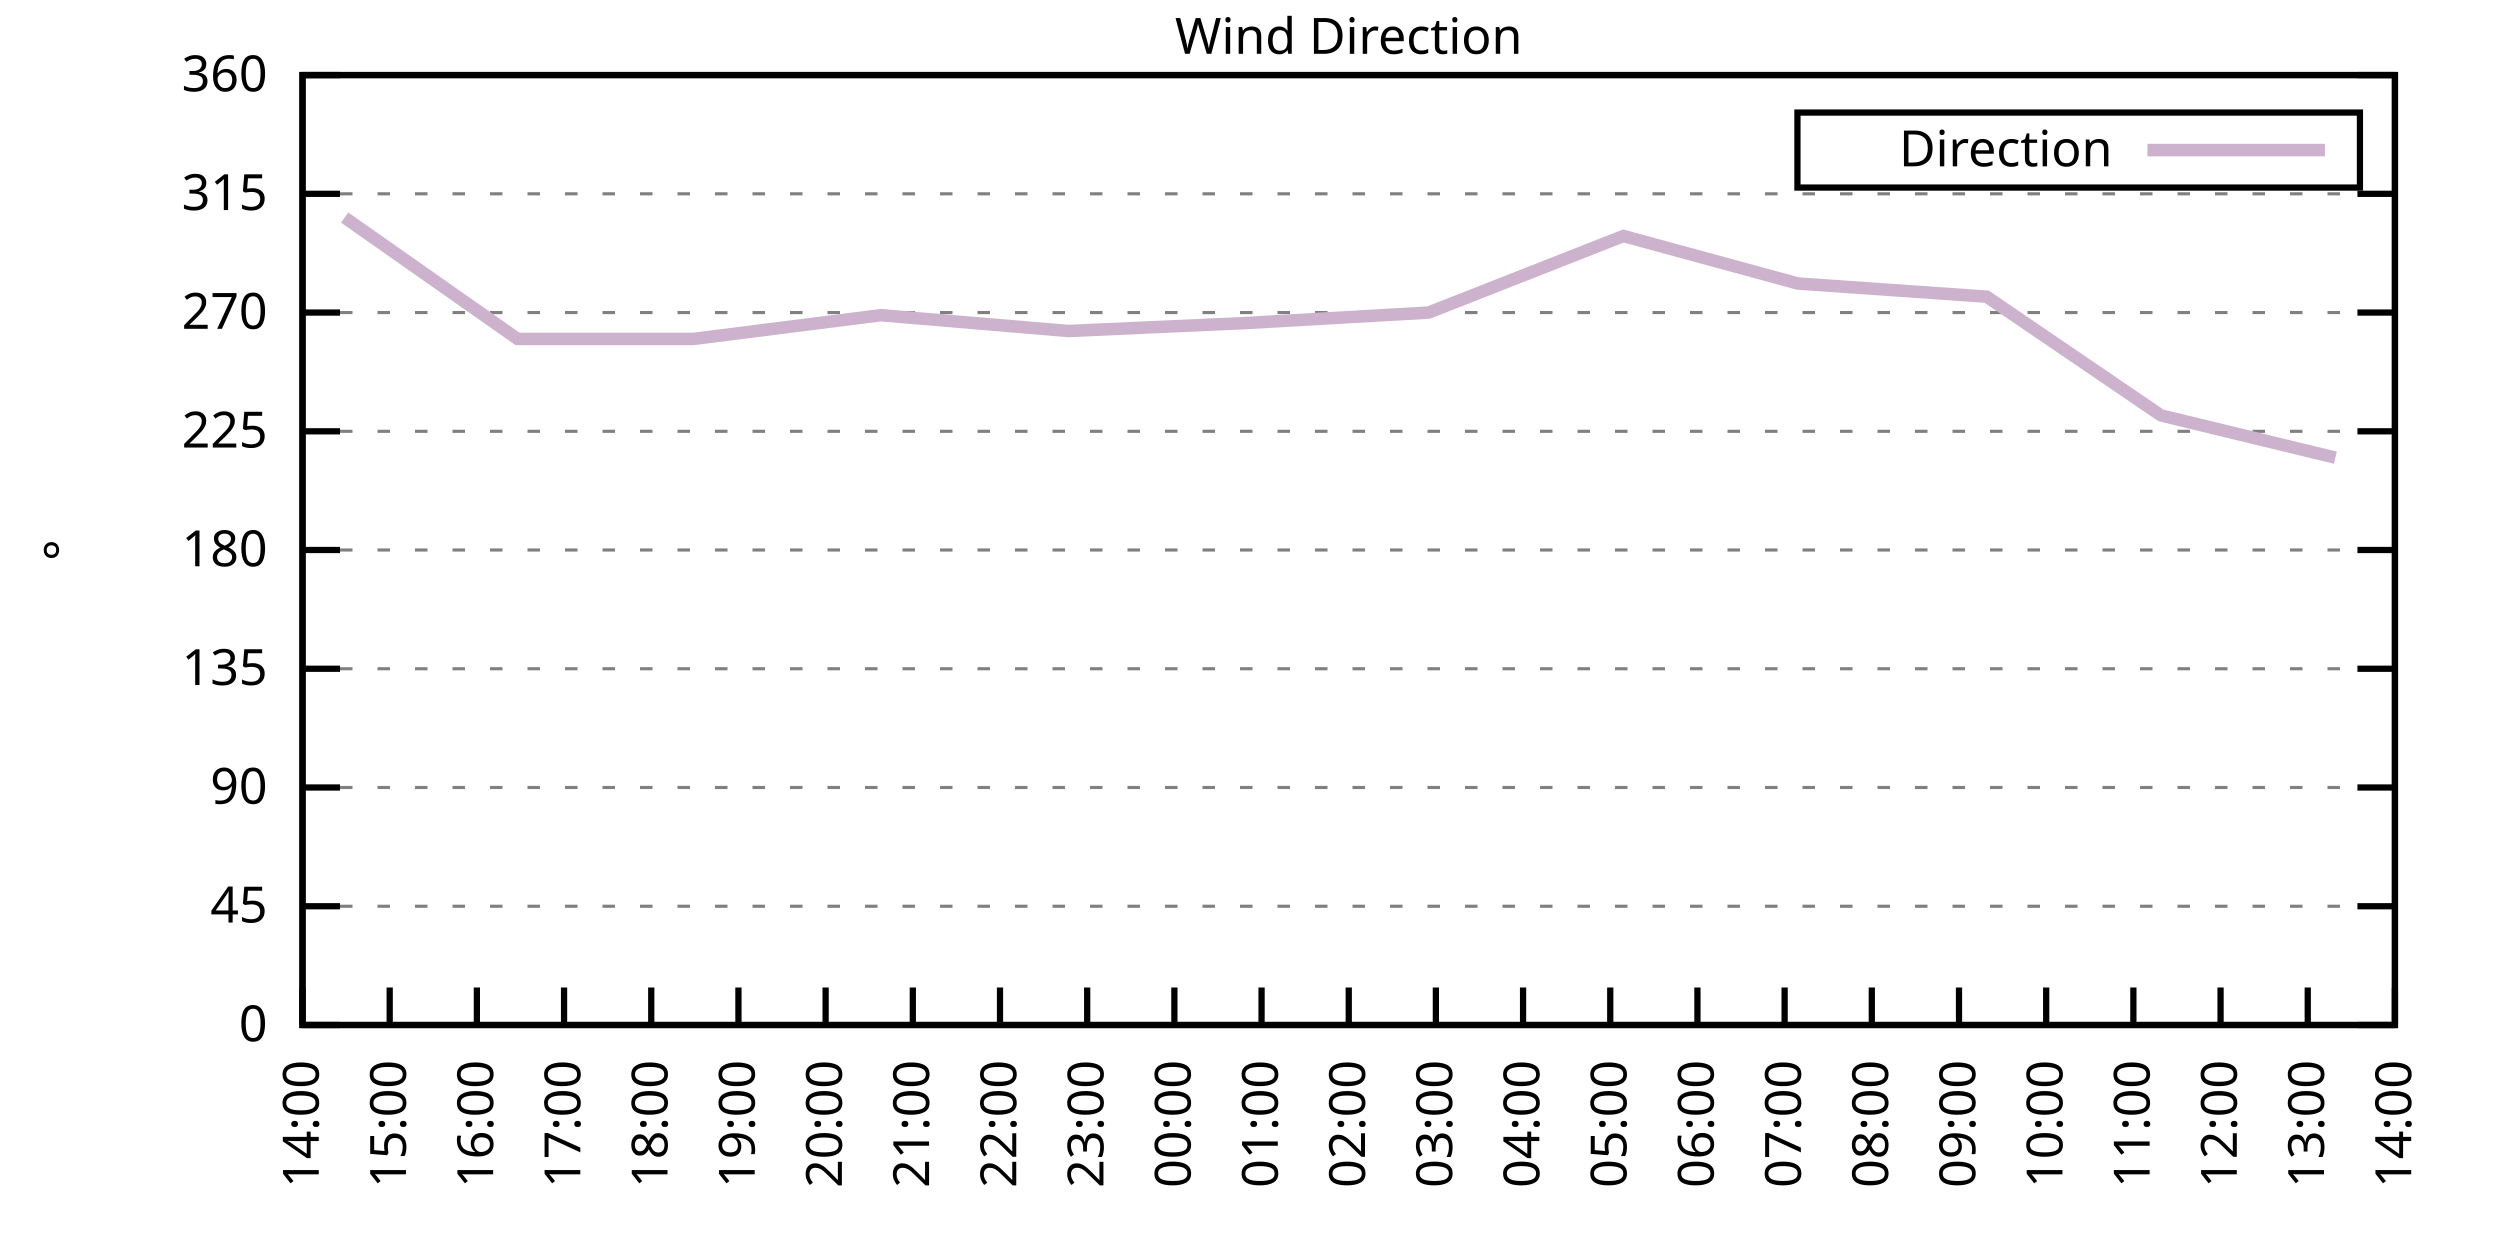
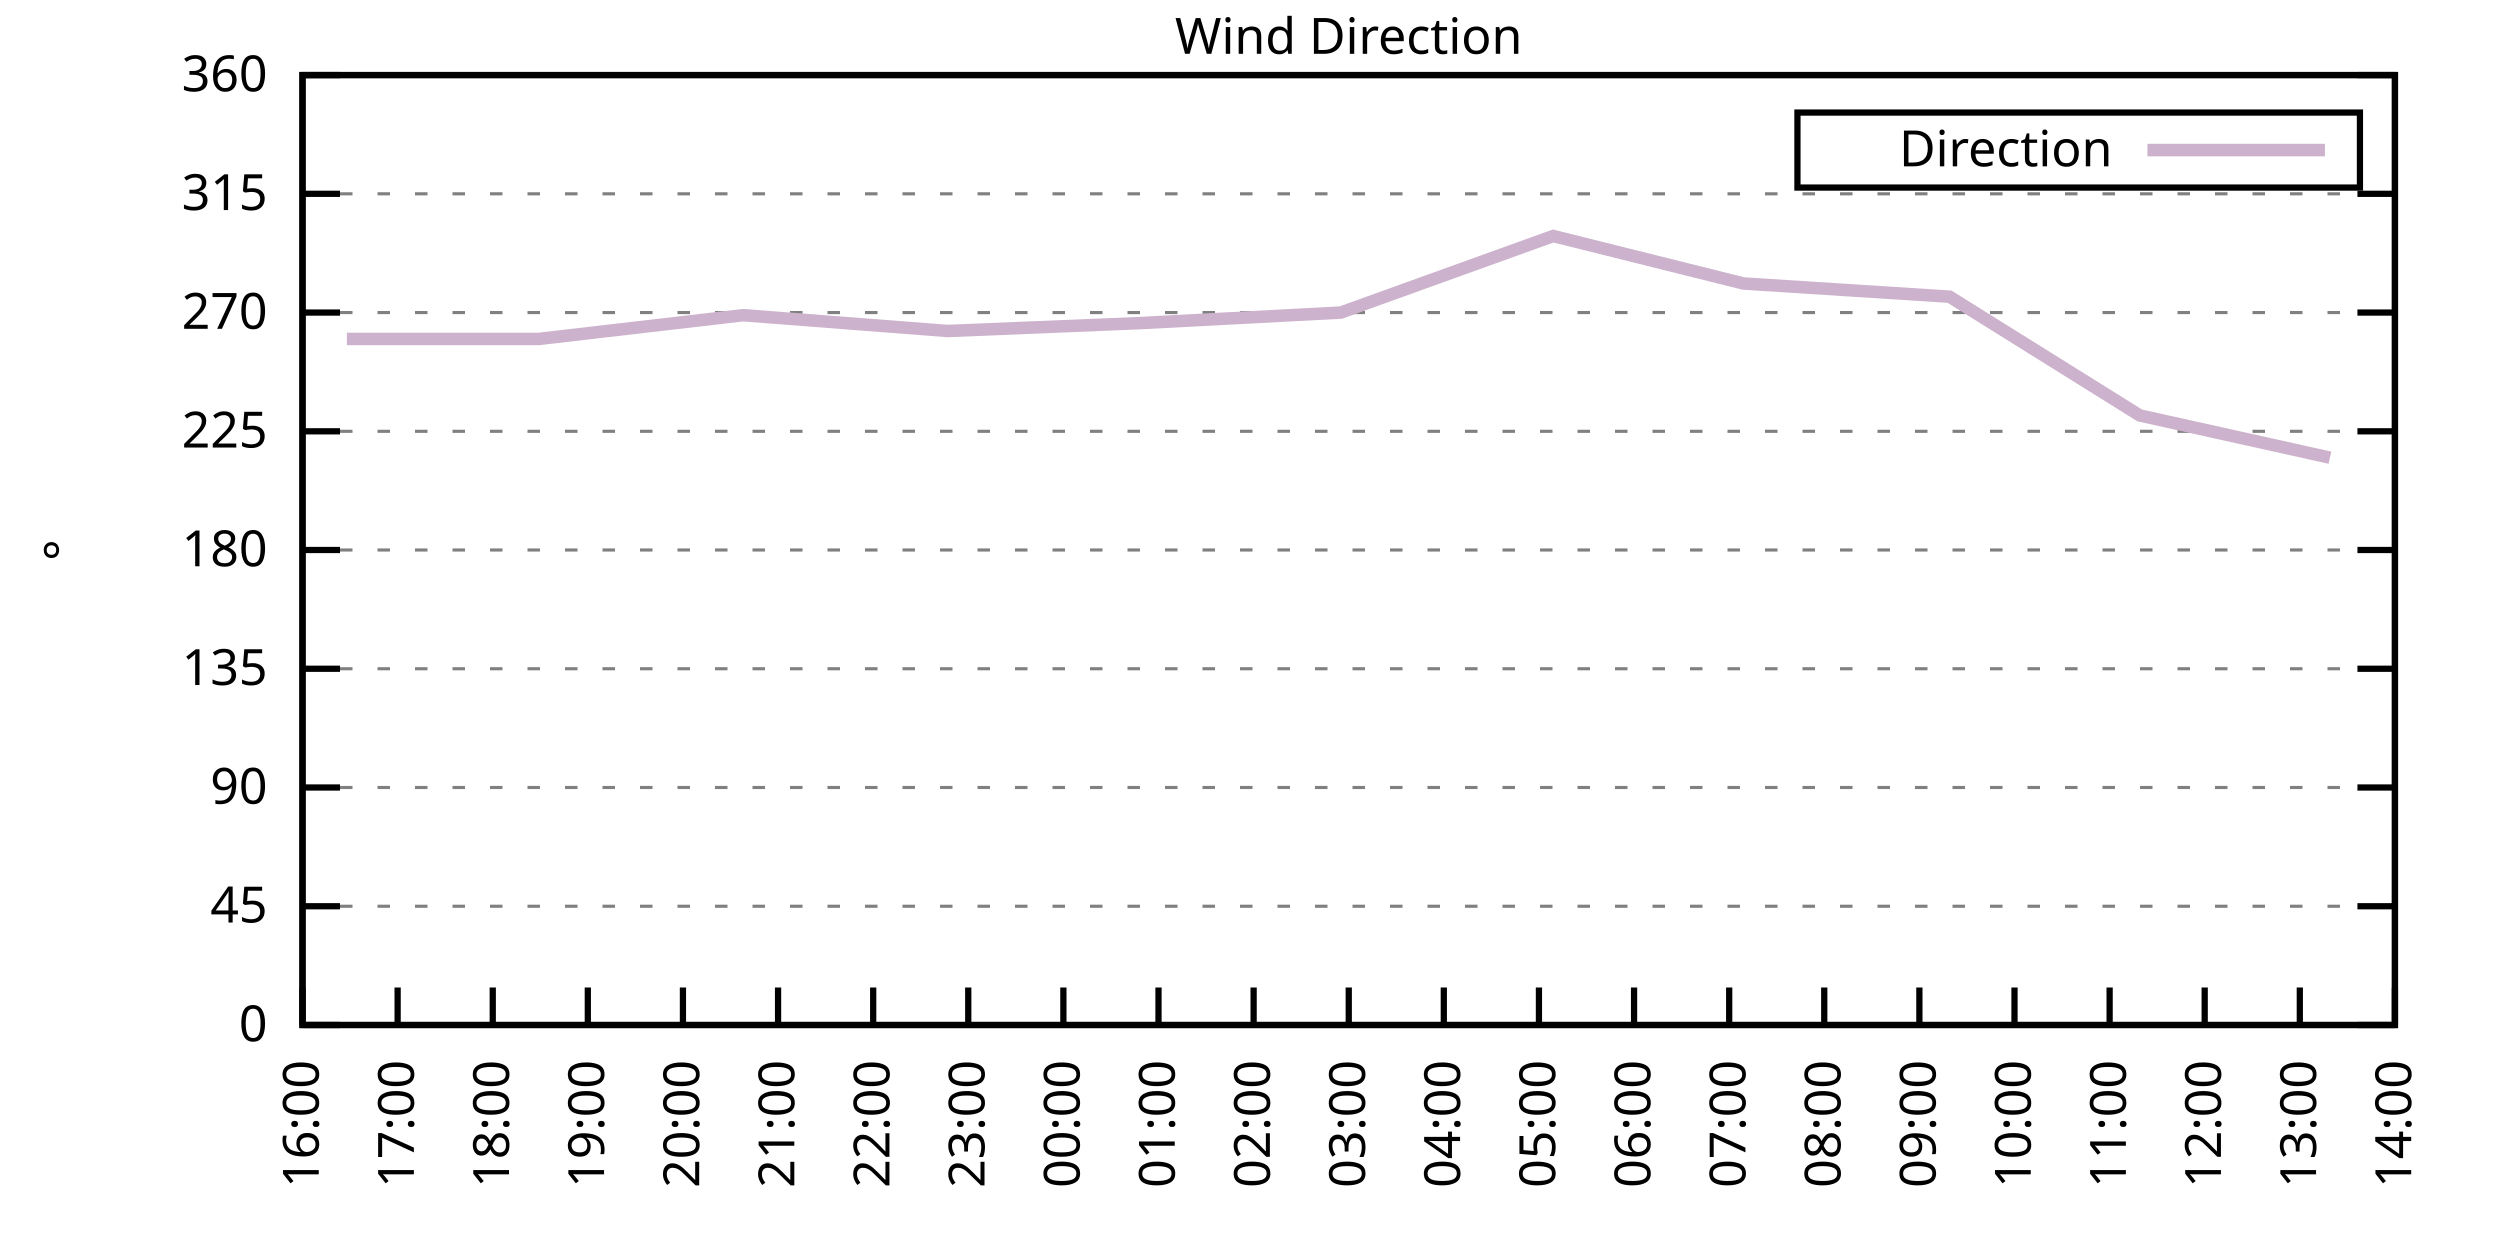
<svg xmlns="http://www.w3.org/2000/svg" xmlns:xlink="http://www.w3.org/1999/xlink" width="400" height="200" viewBox="0 0 400 200">
  <g id="gnuplot_canvas">
    <rect x="0" y="0" width="400" height="200" fill="none" />
    <defs>
      <circle id="gpDot" r="0.5" stroke-width="0.5" stroke="currentColor" />
      <path id="gpPt0" stroke-width="0.333" stroke="currentColor" d="M-1,0 h2 M0,-1 v2" />
      <path id="gpPt1" stroke-width="0.333" stroke="currentColor" d="M-1,-1 L1,1 M1,-1 L-1,1" />
      <path id="gpPt2" stroke-width="0.333" stroke="currentColor" d="M-1,0 L1,0 M0,-1 L0,1 M-1,-1 L1,1 M-1,1 L1,-1" />
      <rect id="gpPt3" stroke-width="0.333" stroke="currentColor" x="-1" y="-1" width="2" height="2" />
      <rect id="gpPt4" stroke-width="0.333" stroke="currentColor" fill="currentColor" x="-1" y="-1" width="2" height="2" />
      <circle id="gpPt5" stroke-width="0.333" stroke="currentColor" cx="0" cy="0" r="1" />
      <use xlink:href="#gpPt5" id="gpPt6" fill="currentColor" stroke="none" />
      <path id="gpPt7" stroke-width="0.333" stroke="currentColor" d="M0,-1.33 L-1.33,0.67 L1.33,0.67 z" />
      <use xlink:href="#gpPt7" id="gpPt8" fill="currentColor" stroke="none" />
      <use xlink:href="#gpPt7" id="gpPt9" stroke="currentColor" transform="rotate(180)" />
      <use xlink:href="#gpPt9" id="gpPt10" fill="currentColor" stroke="none" />
      <use xlink:href="#gpPt3" id="gpPt11" stroke="currentColor" transform="rotate(45)" />
      <use xlink:href="#gpPt11" id="gpPt12" fill="currentColor" stroke="none" />
      <path id="gpPt13" stroke-width="0.333" stroke="currentColor" d="M0,1.330 L1.265,0.411 L0.782,-1.067 L-0.782,-1.076 L-1.265,0.411 z" />
      <use xlink:href="#gpPt13" id="gpPt14" fill="currentColor" stroke="none" />
      <filter id="textbox" filterUnits="objectBoundingBox" x="0" y="0" height="1" width="1">
        <feFlood flood-color="white" flood-opacity="1" result="bgnd" />
        <feComposite in="SourceGraphic" in2="bgnd" operator="atop" />
      </filter>
      <filter id="greybox" filterUnits="objectBoundingBox" x="0" y="0" height="1" width="1">
        <feFlood flood-color="lightgrey" flood-opacity="1" result="grey" />
        <feComposite in="SourceGraphic" in2="grey" operator="atop" />
      </filter>
    </defs>
    <g fill="none" color="white" stroke="currentColor" stroke-width="1.00" stroke-linecap="butt" stroke-linejoin="miter">
</g>
    <g fill="none" color="black" stroke="currentColor" stroke-width="1.00" stroke-linecap="butt" stroke-linejoin="miter">
      <g stroke="none" shape-rendering="crispEdges">
        <polygon fill="rgb(255, 255, 255)" points="48.40,164.00 383.18,164.00 383.18,12.02 48.40,12.02 " />
      </g>
    </g>
    <g fill="none" color="black" stroke="currentColor" stroke-width="1.00" stroke-linecap="butt" stroke-linejoin="miter">
</g>
    <g fill="none" color="black" stroke="black" stroke-width="0.50" stroke-linecap="butt" stroke-linejoin="miter">
</g>
    <g fill="none" color="gray" stroke="currentColor" stroke-width="0.50" stroke-linecap="butt" stroke-linejoin="miter">
      <path stroke="gray" stroke-dasharray="2,4" class="gridline" d="M48.40,164.00 L383.19,164.00  " />
    </g>
    <g fill="none" color="gray" stroke="gray" stroke-width="1.00" stroke-linecap="butt" stroke-linejoin="miter">
</g>
    <g fill="none" color="black" stroke="currentColor" stroke-width="1.00" stroke-linecap="butt" stroke-linejoin="miter">
      <path stroke="black" d="M48.40,164.00 L54.40,164.00 M383.19,164.00 L377.19,164.00  " />
      <g transform="translate(42.80,166.60)" stroke="none" fill="black" font-family="Sans" font-size="8.00" text-anchor="end">
        <text>
          <tspan font-family="Sans"> 0</tspan>
        </text>
      </g>
    </g>
    <g fill="none" color="black" stroke="currentColor" stroke-width="1.00" stroke-linecap="butt" stroke-linejoin="miter">
</g>
    <g fill="none" color="black" stroke="black" stroke-width="0.50" stroke-linecap="butt" stroke-linejoin="miter">
</g>
    <g fill="none" color="gray" stroke="currentColor" stroke-width="0.50" stroke-linecap="butt" stroke-linejoin="miter">
      <path stroke="gray" stroke-dasharray="2,4" class="gridline" d="M48.40,145.00 L383.19,145.00  " />
    </g>
    <g fill="none" color="gray" stroke="gray" stroke-width="1.00" stroke-linecap="butt" stroke-linejoin="miter">
</g>
    <g fill="none" color="black" stroke="currentColor" stroke-width="1.00" stroke-linecap="butt" stroke-linejoin="miter">
      <path stroke="black" d="M48.40,145.00 L54.40,145.00 M383.19,145.00 L377.19,145.00  " />
      <g transform="translate(42.80,147.60)" stroke="none" fill="black" font-family="Sans" font-size="8.00" text-anchor="end">
        <text>
          <tspan font-family="Sans"> 45</tspan>
        </text>
      </g>
    </g>
    <g fill="none" color="black" stroke="currentColor" stroke-width="1.00" stroke-linecap="butt" stroke-linejoin="miter">
</g>
    <g fill="none" color="black" stroke="black" stroke-width="0.50" stroke-linecap="butt" stroke-linejoin="miter">
</g>
    <g fill="none" color="gray" stroke="currentColor" stroke-width="0.50" stroke-linecap="butt" stroke-linejoin="miter">
      <path stroke="gray" stroke-dasharray="2,4" class="gridline" d="M48.40,126.00 L383.19,126.00  " />
    </g>
    <g fill="none" color="gray" stroke="gray" stroke-width="1.00" stroke-linecap="butt" stroke-linejoin="miter">
</g>
    <g fill="none" color="black" stroke="currentColor" stroke-width="1.00" stroke-linecap="butt" stroke-linejoin="miter">
      <path stroke="black" d="M48.40,126.00 L54.40,126.00 M383.19,126.00 L377.19,126.00  " />
      <g transform="translate(42.80,128.60)" stroke="none" fill="black" font-family="Sans" font-size="8.00" text-anchor="end">
        <text>
          <tspan font-family="Sans"> 90</tspan>
        </text>
      </g>
    </g>
    <g fill="none" color="black" stroke="currentColor" stroke-width="1.00" stroke-linecap="butt" stroke-linejoin="miter">
</g>
    <g fill="none" color="black" stroke="black" stroke-width="0.50" stroke-linecap="butt" stroke-linejoin="miter">
</g>
    <g fill="none" color="gray" stroke="currentColor" stroke-width="0.50" stroke-linecap="butt" stroke-linejoin="miter">
      <path stroke="gray" stroke-dasharray="2,4" class="gridline" d="M48.40,107.00 L383.19,107.00  " />
    </g>
    <g fill="none" color="gray" stroke="gray" stroke-width="1.00" stroke-linecap="butt" stroke-linejoin="miter">
</g>
    <g fill="none" color="black" stroke="currentColor" stroke-width="1.00" stroke-linecap="butt" stroke-linejoin="miter">
      <path stroke="black" d="M48.40,107.00 L54.40,107.00 M383.19,107.00 L377.19,107.00  " />
      <g transform="translate(42.80,109.60)" stroke="none" fill="black" font-family="Sans" font-size="8.00" text-anchor="end">
        <text>
          <tspan font-family="Sans"> 135</tspan>
        </text>
      </g>
    </g>
    <g fill="none" color="black" stroke="currentColor" stroke-width="1.00" stroke-linecap="butt" stroke-linejoin="miter">
</g>
    <g fill="none" color="black" stroke="black" stroke-width="0.50" stroke-linecap="butt" stroke-linejoin="miter">
</g>
    <g fill="none" color="gray" stroke="currentColor" stroke-width="0.50" stroke-linecap="butt" stroke-linejoin="miter">
      <path stroke="gray" stroke-dasharray="2,4" class="gridline" d="M48.40,88.00 L383.19,88.00  " />
    </g>
    <g fill="none" color="gray" stroke="gray" stroke-width="1.00" stroke-linecap="butt" stroke-linejoin="miter">
</g>
    <g fill="none" color="black" stroke="currentColor" stroke-width="1.00" stroke-linecap="butt" stroke-linejoin="miter">
      <path stroke="black" d="M48.40,88.00 L54.40,88.00 M383.19,88.00 L377.19,88.00  " />
      <g transform="translate(42.80,90.60)" stroke="none" fill="black" font-family="Sans" font-size="8.00" text-anchor="end">
        <text>
          <tspan font-family="Sans"> 180</tspan>
        </text>
      </g>
    </g>
    <g fill="none" color="black" stroke="currentColor" stroke-width="1.00" stroke-linecap="butt" stroke-linejoin="miter">
</g>
    <g fill="none" color="black" stroke="black" stroke-width="0.50" stroke-linecap="butt" stroke-linejoin="miter">
</g>
    <g fill="none" color="gray" stroke="currentColor" stroke-width="0.50" stroke-linecap="butt" stroke-linejoin="miter">
      <path stroke="gray" stroke-dasharray="2,4" class="gridline" d="M48.40,69.01 L383.19,69.01  " />
    </g>
    <g fill="none" color="gray" stroke="gray" stroke-width="1.00" stroke-linecap="butt" stroke-linejoin="miter">
</g>
    <g fill="none" color="black" stroke="currentColor" stroke-width="1.00" stroke-linecap="butt" stroke-linejoin="miter">
      <path stroke="black" d="M48.40,69.01 L54.40,69.01 M383.19,69.01 L377.19,69.01  " />
      <g transform="translate(42.80,71.61)" stroke="none" fill="black" font-family="Sans" font-size="8.00" text-anchor="end">
        <text>
          <tspan font-family="Sans"> 225</tspan>
        </text>
      </g>
    </g>
    <g fill="none" color="black" stroke="currentColor" stroke-width="1.00" stroke-linecap="butt" stroke-linejoin="miter">
</g>
    <g fill="none" color="black" stroke="black" stroke-width="0.50" stroke-linecap="butt" stroke-linejoin="miter">
</g>
    <g fill="none" color="gray" stroke="currentColor" stroke-width="0.50" stroke-linecap="butt" stroke-linejoin="miter">
      <path stroke="gray" stroke-dasharray="2,4" class="gridline" d="M48.40,50.01 L383.19,50.01  " />
    </g>
    <g fill="none" color="gray" stroke="gray" stroke-width="1.00" stroke-linecap="butt" stroke-linejoin="miter">
</g>
    <g fill="none" color="black" stroke="currentColor" stroke-width="1.00" stroke-linecap="butt" stroke-linejoin="miter">
      <path stroke="black" d="M48.40,50.01 L54.40,50.01 M383.19,50.01 L377.19,50.01  " />
      <g transform="translate(42.80,52.61)" stroke="none" fill="black" font-family="Sans" font-size="8.00" text-anchor="end">
        <text>
          <tspan font-family="Sans"> 270</tspan>
        </text>
      </g>
    </g>
    <g fill="none" color="black" stroke="currentColor" stroke-width="1.00" stroke-linecap="butt" stroke-linejoin="miter">
</g>
    <g fill="none" color="black" stroke="black" stroke-width="0.50" stroke-linecap="butt" stroke-linejoin="miter">
</g>
    <g fill="none" color="gray" stroke="currentColor" stroke-width="0.50" stroke-linecap="butt" stroke-linejoin="miter">
      <path stroke="gray" stroke-dasharray="2,4" class="gridline" d="M48.40,31.01 L383.19,31.01  " />
    </g>
    <g fill="none" color="gray" stroke="gray" stroke-width="1.00" stroke-linecap="butt" stroke-linejoin="miter">
</g>
    <g fill="none" color="black" stroke="currentColor" stroke-width="1.00" stroke-linecap="butt" stroke-linejoin="miter">
      <path stroke="black" d="M48.40,31.01 L54.40,31.01 M383.19,31.01 L377.19,31.01  " />
      <g transform="translate(42.80,33.61)" stroke="none" fill="black" font-family="Sans" font-size="8.00" text-anchor="end">
        <text>
          <tspan font-family="Sans"> 315</tspan>
        </text>
      </g>
    </g>
    <g fill="none" color="black" stroke="currentColor" stroke-width="1.00" stroke-linecap="butt" stroke-linejoin="miter">
</g>
    <g fill="none" color="black" stroke="black" stroke-width="0.50" stroke-linecap="butt" stroke-linejoin="miter">
</g>
    <g fill="none" color="gray" stroke="currentColor" stroke-width="0.50" stroke-linecap="butt" stroke-linejoin="miter">
      <path stroke="gray" stroke-dasharray="2,4" class="gridline" d="M48.40,12.01 L383.19,12.01  " />
    </g>
    <g fill="none" color="gray" stroke="gray" stroke-width="1.00" stroke-linecap="butt" stroke-linejoin="miter">
</g>
    <g fill="none" color="black" stroke="currentColor" stroke-width="1.00" stroke-linecap="butt" stroke-linejoin="miter">
      <path stroke="black" d="M48.40,12.01 L54.40,12.01 M383.19,12.01 L377.19,12.01  " />
      <g transform="translate(42.80,14.61)" stroke="none" fill="black" font-family="Sans" font-size="8.00" text-anchor="end">
        <text>
          <tspan font-family="Sans"> 360</tspan>
        </text>
      </g>
    </g>
    <g fill="none" color="black" stroke="currentColor" stroke-width="1.00" stroke-linecap="butt" stroke-linejoin="miter">
      <path stroke="black" d="M48.40,164.00 L48.40,158.00  " />
      <g transform="translate(51.00,169.60) rotate(270.00)" stroke="none" fill="black" font-family="Sans" font-size="8.00" text-anchor="end">
        <text>
-           <tspan font-family="Sans">14:00</tspan>
-         </text>
-       </g>
-     </g>
-     <g fill="none" color="black" stroke="currentColor" stroke-width="1.00" stroke-linecap="butt" stroke-linejoin="miter">
-       <path stroke="black" d="M62.35,164.00 L62.35,158.00  " />
-       <g transform="translate(64.95,169.60) rotate(270.00)" stroke="none" fill="black" font-family="Sans" font-size="8.00" text-anchor="end">
-         <text>
-           <tspan font-family="Sans">15:00</tspan>
-         </text>
-       </g>
-     </g>
-     <g fill="none" color="black" stroke="currentColor" stroke-width="1.00" stroke-linecap="butt" stroke-linejoin="miter">
-       <path stroke="black" d="M76.30,164.00 L76.30,158.00  " />
-       <g transform="translate(78.90,169.60) rotate(270.00)" stroke="none" fill="black" font-family="Sans" font-size="8.00" text-anchor="end">
-         <text>
          <tspan font-family="Sans">16:00</tspan>
        </text>
      </g>
    </g>
    <g fill="none" color="black" stroke="currentColor" stroke-width="1.00" stroke-linecap="butt" stroke-linejoin="miter">
-       <path stroke="black" d="M90.25,164.00 L90.25,158.00  " />
-       <g transform="translate(92.85,169.60) rotate(270.00)" stroke="none" fill="black" font-family="Sans" font-size="8.00" text-anchor="end">
+       <path stroke="black" d="M63.62,164.00 L63.62,158.00  " />
+       <g transform="translate(66.22,169.60) rotate(270.00)" stroke="none" fill="black" font-family="Sans" font-size="8.00" text-anchor="end">
        <text>
          <tspan font-family="Sans">17:00</tspan>
        </text>
      </g>
    </g>
    <g fill="none" color="black" stroke="currentColor" stroke-width="1.00" stroke-linecap="butt" stroke-linejoin="miter">
-       <path stroke="black" d="M104.20,164.00 L104.20,158.00  " />
-       <g transform="translate(106.80,169.60) rotate(270.00)" stroke="none" fill="black" font-family="Sans" font-size="8.00" text-anchor="end">
+       <path stroke="black" d="M78.84,164.00 L78.84,158.00  " />
+       <g transform="translate(81.44,169.60) rotate(270.00)" stroke="none" fill="black" font-family="Sans" font-size="8.00" text-anchor="end">
        <text>
          <tspan font-family="Sans">18:00</tspan>
        </text>
      </g>
    </g>
    <g fill="none" color="black" stroke="currentColor" stroke-width="1.00" stroke-linecap="butt" stroke-linejoin="miter">
-       <path stroke="black" d="M118.15,164.00 L118.15,158.00  " />
-       <g transform="translate(120.75,169.60) rotate(270.00)" stroke="none" fill="black" font-family="Sans" font-size="8.00" text-anchor="end">
+       <path stroke="black" d="M94.05,164.00 L94.05,158.00  " />
+       <g transform="translate(96.65,169.60) rotate(270.00)" stroke="none" fill="black" font-family="Sans" font-size="8.00" text-anchor="end">
        <text>
          <tspan font-family="Sans">19:00</tspan>
        </text>
      </g>
    </g>
    <g fill="none" color="black" stroke="currentColor" stroke-width="1.00" stroke-linecap="butt" stroke-linejoin="miter">
-       <path stroke="black" d="M132.10,164.00 L132.10,158.00  " />
-       <g transform="translate(134.70,169.60) rotate(270.00)" stroke="none" fill="black" font-family="Sans" font-size="8.00" text-anchor="end">
+       <path stroke="black" d="M109.27,164.00 L109.27,158.00  " />
+       <g transform="translate(111.87,169.60) rotate(270.00)" stroke="none" fill="black" font-family="Sans" font-size="8.00" text-anchor="end">
        <text>
          <tspan font-family="Sans">20:00</tspan>
        </text>
      </g>
    </g>
    <g fill="none" color="black" stroke="currentColor" stroke-width="1.00" stroke-linecap="butt" stroke-linejoin="miter">
-       <path stroke="black" d="M146.05,164.00 L146.05,158.00  " />
-       <g transform="translate(148.65,169.60) rotate(270.00)" stroke="none" fill="black" font-family="Sans" font-size="8.00" text-anchor="end">
+       <path stroke="black" d="M124.49,164.00 L124.49,158.00  " />
+       <g transform="translate(127.09,169.60) rotate(270.00)" stroke="none" fill="black" font-family="Sans" font-size="8.00" text-anchor="end">
        <text>
          <tspan font-family="Sans">21:00</tspan>
        </text>
      </g>
    </g>
    <g fill="none" color="black" stroke="currentColor" stroke-width="1.00" stroke-linecap="butt" stroke-linejoin="miter">
-       <path stroke="black" d="M160.00,164.00 L160.00,158.00  " />
-       <g transform="translate(162.60,169.60) rotate(270.00)" stroke="none" fill="black" font-family="Sans" font-size="8.00" text-anchor="end">
+       <path stroke="black" d="M139.71,164.00 L139.71,158.00  " />
+       <g transform="translate(142.31,169.60) rotate(270.00)" stroke="none" fill="black" font-family="Sans" font-size="8.00" text-anchor="end">
        <text>
          <tspan font-family="Sans">22:00</tspan>
        </text>
      </g>
    </g>
    <g fill="none" color="black" stroke="currentColor" stroke-width="1.00" stroke-linecap="butt" stroke-linejoin="miter">
-       <path stroke="black" d="M173.95,164.00 L173.95,158.00  " />
-       <g transform="translate(176.55,169.60) rotate(270.00)" stroke="none" fill="black" font-family="Sans" font-size="8.00" text-anchor="end">
+       <path stroke="black" d="M154.92,164.00 L154.92,158.00  " />
+       <g transform="translate(157.52,169.60) rotate(270.00)" stroke="none" fill="black" font-family="Sans" font-size="8.00" text-anchor="end">
        <text>
          <tspan font-family="Sans">23:00</tspan>
        </text>
      </g>
    </g>
    <g fill="none" color="black" stroke="currentColor" stroke-width="1.00" stroke-linecap="butt" stroke-linejoin="miter">
-       <path stroke="black" d="M187.90,164.00 L187.90,158.00  " />
-       <g transform="translate(190.50,169.60) rotate(270.00)" stroke="none" fill="black" font-family="Sans" font-size="8.00" text-anchor="end">
+       <path stroke="black" d="M170.14,164.00 L170.14,158.00  " />
+       <g transform="translate(172.74,169.60) rotate(270.00)" stroke="none" fill="black" font-family="Sans" font-size="8.00" text-anchor="end">
        <text>
          <tspan font-family="Sans">00:00</tspan>
        </text>
      </g>
    </g>
    <g fill="none" color="black" stroke="currentColor" stroke-width="1.00" stroke-linecap="butt" stroke-linejoin="miter">
-       <path stroke="black" d="M201.85,164.00 L201.85,158.00  " />
-       <g transform="translate(204.45,169.60) rotate(270.00)" stroke="none" fill="black" font-family="Sans" font-size="8.00" text-anchor="end">
+       <path stroke="black" d="M185.36,164.00 L185.36,158.00  " />
+       <g transform="translate(187.96,169.60) rotate(270.00)" stroke="none" fill="black" font-family="Sans" font-size="8.00" text-anchor="end">
        <text>
          <tspan font-family="Sans">01:00</tspan>
+         </text>
+       </g>
+     </g>
+     <g fill="none" color="black" stroke="currentColor" stroke-width="1.00" stroke-linecap="butt" stroke-linejoin="miter">
+       <path stroke="black" d="M200.58,164.00 L200.58,158.00  " />
+       <g transform="translate(203.18,169.60) rotate(270.00)" stroke="none" fill="black" font-family="Sans" font-size="8.00" text-anchor="end">
+         <text>
+           <tspan font-family="Sans">02:00</tspan>
        </text>
      </g>
    </g>
    <g fill="none" color="black" stroke="currentColor" stroke-width="1.00" stroke-linecap="butt" stroke-linejoin="miter">
      <path stroke="black" d="M215.80,164.00 L215.80,158.00  " />
      <g transform="translate(218.40,169.60) rotate(270.00)" stroke="none" fill="black" font-family="Sans" font-size="8.00" text-anchor="end">
        <text>
-           <tspan font-family="Sans">02:00</tspan>
-         </text>
-       </g>
-     </g>
-     <g fill="none" color="black" stroke="currentColor" stroke-width="1.00" stroke-linecap="butt" stroke-linejoin="miter">
-       <path stroke="black" d="M229.74,164.00 L229.74,158.00  " />
-       <g transform="translate(232.34,169.60) rotate(270.00)" stroke="none" fill="black" font-family="Sans" font-size="8.00" text-anchor="end">
-         <text>
          <tspan font-family="Sans">03:00</tspan>
        </text>
      </g>
    </g>
    <g fill="none" color="black" stroke="currentColor" stroke-width="1.00" stroke-linecap="butt" stroke-linejoin="miter">
-       <path stroke="black" d="M243.69,164.00 L243.69,158.00  " />
-       <g transform="translate(246.29,169.60) rotate(270.00)" stroke="none" fill="black" font-family="Sans" font-size="8.00" text-anchor="end">
+       <path stroke="black" d="M231.01,164.00 L231.01,158.00  " />
+       <g transform="translate(233.61,169.60) rotate(270.00)" stroke="none" fill="black" font-family="Sans" font-size="8.00" text-anchor="end">
        <text>
          <tspan font-family="Sans">04:00</tspan>
        </text>
      </g>
    </g>
    <g fill="none" color="black" stroke="currentColor" stroke-width="1.00" stroke-linecap="butt" stroke-linejoin="miter">
-       <path stroke="black" d="M257.64,164.00 L257.64,158.00  " />
-       <g transform="translate(260.24,169.60) rotate(270.00)" stroke="none" fill="black" font-family="Sans" font-size="8.00" text-anchor="end">
+       <path stroke="black" d="M246.23,164.00 L246.23,158.00  " />
+       <g transform="translate(248.83,169.60) rotate(270.00)" stroke="none" fill="black" font-family="Sans" font-size="8.00" text-anchor="end">
        <text>
          <tspan font-family="Sans">05:00</tspan>
        </text>
      </g>
    </g>
    <g fill="none" color="black" stroke="currentColor" stroke-width="1.00" stroke-linecap="butt" stroke-linejoin="miter">
-       <path stroke="black" d="M271.59,164.00 L271.59,158.00  " />
-       <g transform="translate(274.19,169.60) rotate(270.00)" stroke="none" fill="black" font-family="Sans" font-size="8.00" text-anchor="end">
+       <path stroke="black" d="M261.45,164.00 L261.45,158.00  " />
+       <g transform="translate(264.05,169.60) rotate(270.00)" stroke="none" fill="black" font-family="Sans" font-size="8.00" text-anchor="end">
        <text>
          <tspan font-family="Sans">06:00</tspan>
        </text>
      </g>
    </g>
    <g fill="none" color="black" stroke="currentColor" stroke-width="1.00" stroke-linecap="butt" stroke-linejoin="miter">
-       <path stroke="black" d="M285.54,164.00 L285.54,158.00  " />
-       <g transform="translate(288.14,169.60) rotate(270.00)" stroke="none" fill="black" font-family="Sans" font-size="8.00" text-anchor="end">
+       <path stroke="black" d="M276.67,164.00 L276.67,158.00  " />
+       <g transform="translate(279.27,169.60) rotate(270.00)" stroke="none" fill="black" font-family="Sans" font-size="8.00" text-anchor="end">
        <text>
          <tspan font-family="Sans">07:00</tspan>
        </text>
      </g>
    </g>
    <g fill="none" color="black" stroke="currentColor" stroke-width="1.00" stroke-linecap="butt" stroke-linejoin="miter">
-       <path stroke="black" d="M299.49,164.00 L299.49,158.00  " />
-       <g transform="translate(302.09,169.60) rotate(270.00)" stroke="none" fill="black" font-family="Sans" font-size="8.00" text-anchor="end">
+       <path stroke="black" d="M291.88,164.00 L291.88,158.00  " />
+       <g transform="translate(294.48,169.60) rotate(270.00)" stroke="none" fill="black" font-family="Sans" font-size="8.00" text-anchor="end">
        <text>
          <tspan font-family="Sans">08:00</tspan>
        </text>
      </g>
    </g>
    <g fill="none" color="black" stroke="currentColor" stroke-width="1.00" stroke-linecap="butt" stroke-linejoin="miter">
-       <path stroke="black" d="M313.44,164.00 L313.44,158.00  " />
-       <g transform="translate(316.04,169.60) rotate(270.00)" stroke="none" fill="black" font-family="Sans" font-size="8.00" text-anchor="end">
+       <path stroke="black" d="M307.10,164.00 L307.10,158.00  " />
+       <g transform="translate(309.70,169.60) rotate(270.00)" stroke="none" fill="black" font-family="Sans" font-size="8.00" text-anchor="end">
        <text>
          <tspan font-family="Sans">09:00</tspan>
        </text>
      </g>
    </g>
    <g fill="none" color="black" stroke="currentColor" stroke-width="1.00" stroke-linecap="butt" stroke-linejoin="miter">
-       <path stroke="black" d="M327.39,164.00 L327.39,158.00  " />
-       <g transform="translate(329.99,169.60) rotate(270.00)" stroke="none" fill="black" font-family="Sans" font-size="8.00" text-anchor="end">
+       <path stroke="black" d="M322.32,164.00 L322.32,158.00  " />
+       <g transform="translate(324.92,169.60) rotate(270.00)" stroke="none" fill="black" font-family="Sans" font-size="8.00" text-anchor="end">
        <text>
          <tspan font-family="Sans">10:00</tspan>
        </text>
      </g>
    </g>
    <g fill="none" color="black" stroke="currentColor" stroke-width="1.00" stroke-linecap="butt" stroke-linejoin="miter">
-       <path stroke="black" d="M341.34,164.00 L341.34,158.00  " />
-       <g transform="translate(343.94,169.60) rotate(270.00)" stroke="none" fill="black" font-family="Sans" font-size="8.00" text-anchor="end">
+       <path stroke="black" d="M337.54,164.00 L337.54,158.00  " />
+       <g transform="translate(340.14,169.60) rotate(270.00)" stroke="none" fill="black" font-family="Sans" font-size="8.00" text-anchor="end">
        <text>
          <tspan font-family="Sans">11:00</tspan>
        </text>
      </g>
    </g>
    <g fill="none" color="black" stroke="currentColor" stroke-width="1.00" stroke-linecap="butt" stroke-linejoin="miter">
-       <path stroke="black" d="M355.29,164.00 L355.29,158.00  " />
-       <g transform="translate(357.89,169.60) rotate(270.00)" stroke="none" fill="black" font-family="Sans" font-size="8.00" text-anchor="end">
+       <path stroke="black" d="M352.75,164.00 L352.75,158.00  " />
+       <g transform="translate(355.35,169.60) rotate(270.00)" stroke="none" fill="black" font-family="Sans" font-size="8.00" text-anchor="end">
        <text>
          <tspan font-family="Sans">12:00</tspan>
        </text>
      </g>
    </g>
    <g fill="none" color="black" stroke="currentColor" stroke-width="1.00" stroke-linecap="butt" stroke-linejoin="miter">
-       <path stroke="black" d="M369.24,164.00 L369.24,158.00  " />
-       <g transform="translate(371.84,169.60) rotate(270.00)" stroke="none" fill="black" font-family="Sans" font-size="8.00" text-anchor="end">
+       <path stroke="black" d="M367.97,164.00 L367.97,158.00  " />
+       <g transform="translate(370.57,169.60) rotate(270.00)" stroke="none" fill="black" font-family="Sans" font-size="8.00" text-anchor="end">
        <text>
          <tspan font-family="Sans">13:00</tspan>
        </text>
      </g>
    </g>
    <g fill="none" color="black" stroke="currentColor" stroke-width="1.00" stroke-linecap="butt" stroke-linejoin="miter">
      <path stroke="black" d="M383.19,164.00 L383.19,158.00  " />
      <g transform="translate(385.79,169.60) rotate(270.00)" stroke="none" fill="black" font-family="Sans" font-size="8.00" text-anchor="end">
        <text>
          <tspan font-family="Sans">14:00</tspan>
        </text>
      </g>
    </g>
    <g fill="none" color="black" stroke="currentColor" stroke-width="1.00" stroke-linecap="butt" stroke-linejoin="miter">
</g>
    <g fill="none" color="black" stroke="currentColor" stroke-width="1.00" stroke-linecap="butt" stroke-linejoin="miter">
      <path stroke="black" d="M48.40,12.01 L48.40,164.00 L383.19,164.00 L383.19,12.01 L48.40,12.01 Z  " />
    </g>
    <g fill="none" color="black" stroke="currentColor" stroke-width="1.00" stroke-linecap="butt" stroke-linejoin="miter">
</g>
    <g fill="none" color="black" stroke="currentColor" stroke-width="1.00" stroke-linecap="butt" stroke-linejoin="miter">
      <path stroke="black" d="M287.59,30.01 L287.59,18.01 L377.59,18.01 L377.59,30.01 L287.59,30.01 Z  " />
    </g>
    <g id="Wind_direction_plot_1">
      <g fill="none" color="white" stroke="black" stroke-width="2.00" stroke-linecap="butt" stroke-linejoin="miter">
</g>
      <g fill="none" color="black" stroke="currentColor" stroke-width="2.00" stroke-linecap="butt" stroke-linejoin="miter">
        <g transform="translate(337.99,26.61)" stroke="none" fill="black" font-family="Sans" font-size="8.00" text-anchor="end">
          <text>
            <tspan font-family="Sans">Direction</tspan>
          </text>
        </g>
      </g>
      <g fill="none" color="black" stroke="currentColor" stroke-width="2.00" stroke-linecap="butt" stroke-linejoin="miter">
-         <path stroke="rgb(204, 178, 204)" d="M343.59,24.01 L371.99,24.01 M55.14,34.81 L82.81,54.23 L110.94,54.23 L140.93,50.43 L170.92,52.96 L199.06,51.70   L228.58,50.01 L259.74,37.76 L287.64,45.36 L317.86,47.47 L345.76,66.47 L373.66,73.23  " />
+         <path stroke="rgb(204, 178, 204)" d="M343.59,24.01 L371.99,24.01 M55.50,54.23 L86.19,54.23 L118.91,50.43 L151.63,52.96 L182.32,51.70 L214.53,50.01   L248.51,37.76 L278.95,45.36 L311.92,47.47 L342.36,66.47 L372.79,73.23  " />
      </g>
    </g>
    <g fill="none" color="black" stroke="currentColor" stroke-width="2.00" stroke-linecap="butt" stroke-linejoin="miter">
</g>
    <g fill="none" color="black" stroke="black" stroke-width="1.00" stroke-linecap="butt" stroke-linejoin="miter">
</g>
    <g fill="none" color="black" stroke="currentColor" stroke-width="1.00" stroke-linecap="butt" stroke-linejoin="miter">
      <path stroke="black" d="M48.40,12.01 L48.40,164.00 L383.19,164.00 L383.19,12.01 L48.40,12.01 Z  " />
      <g transform="translate(12.80,88.01) rotate(270.00)" stroke="none" fill="black" font-family="Sans" font-size="8.00" text-anchor="middle">
        <text>
          <tspan font-family="Sans">°</tspan>
        </text>
      </g>
    </g>
    <g fill="none" color="black" stroke="currentColor" stroke-width="1.00" stroke-linecap="butt" stroke-linejoin="miter">
</g>
    <g fill="none" color="black" stroke="currentColor" stroke-width="1.00" stroke-linecap="butt" stroke-linejoin="miter">
      <g transform="translate(215.79,8.61)" stroke="none" fill="black" font-family="Sans" font-size="8.00" text-anchor="middle">
        <text>
          <tspan font-family="Sans">Wind Direction</tspan>
        </text>
      </g>
    </g>
    <g fill="none" color="black" stroke="currentColor" stroke-width="1.00" stroke-linecap="butt" stroke-linejoin="miter">
</g>
  </g>
</svg>
